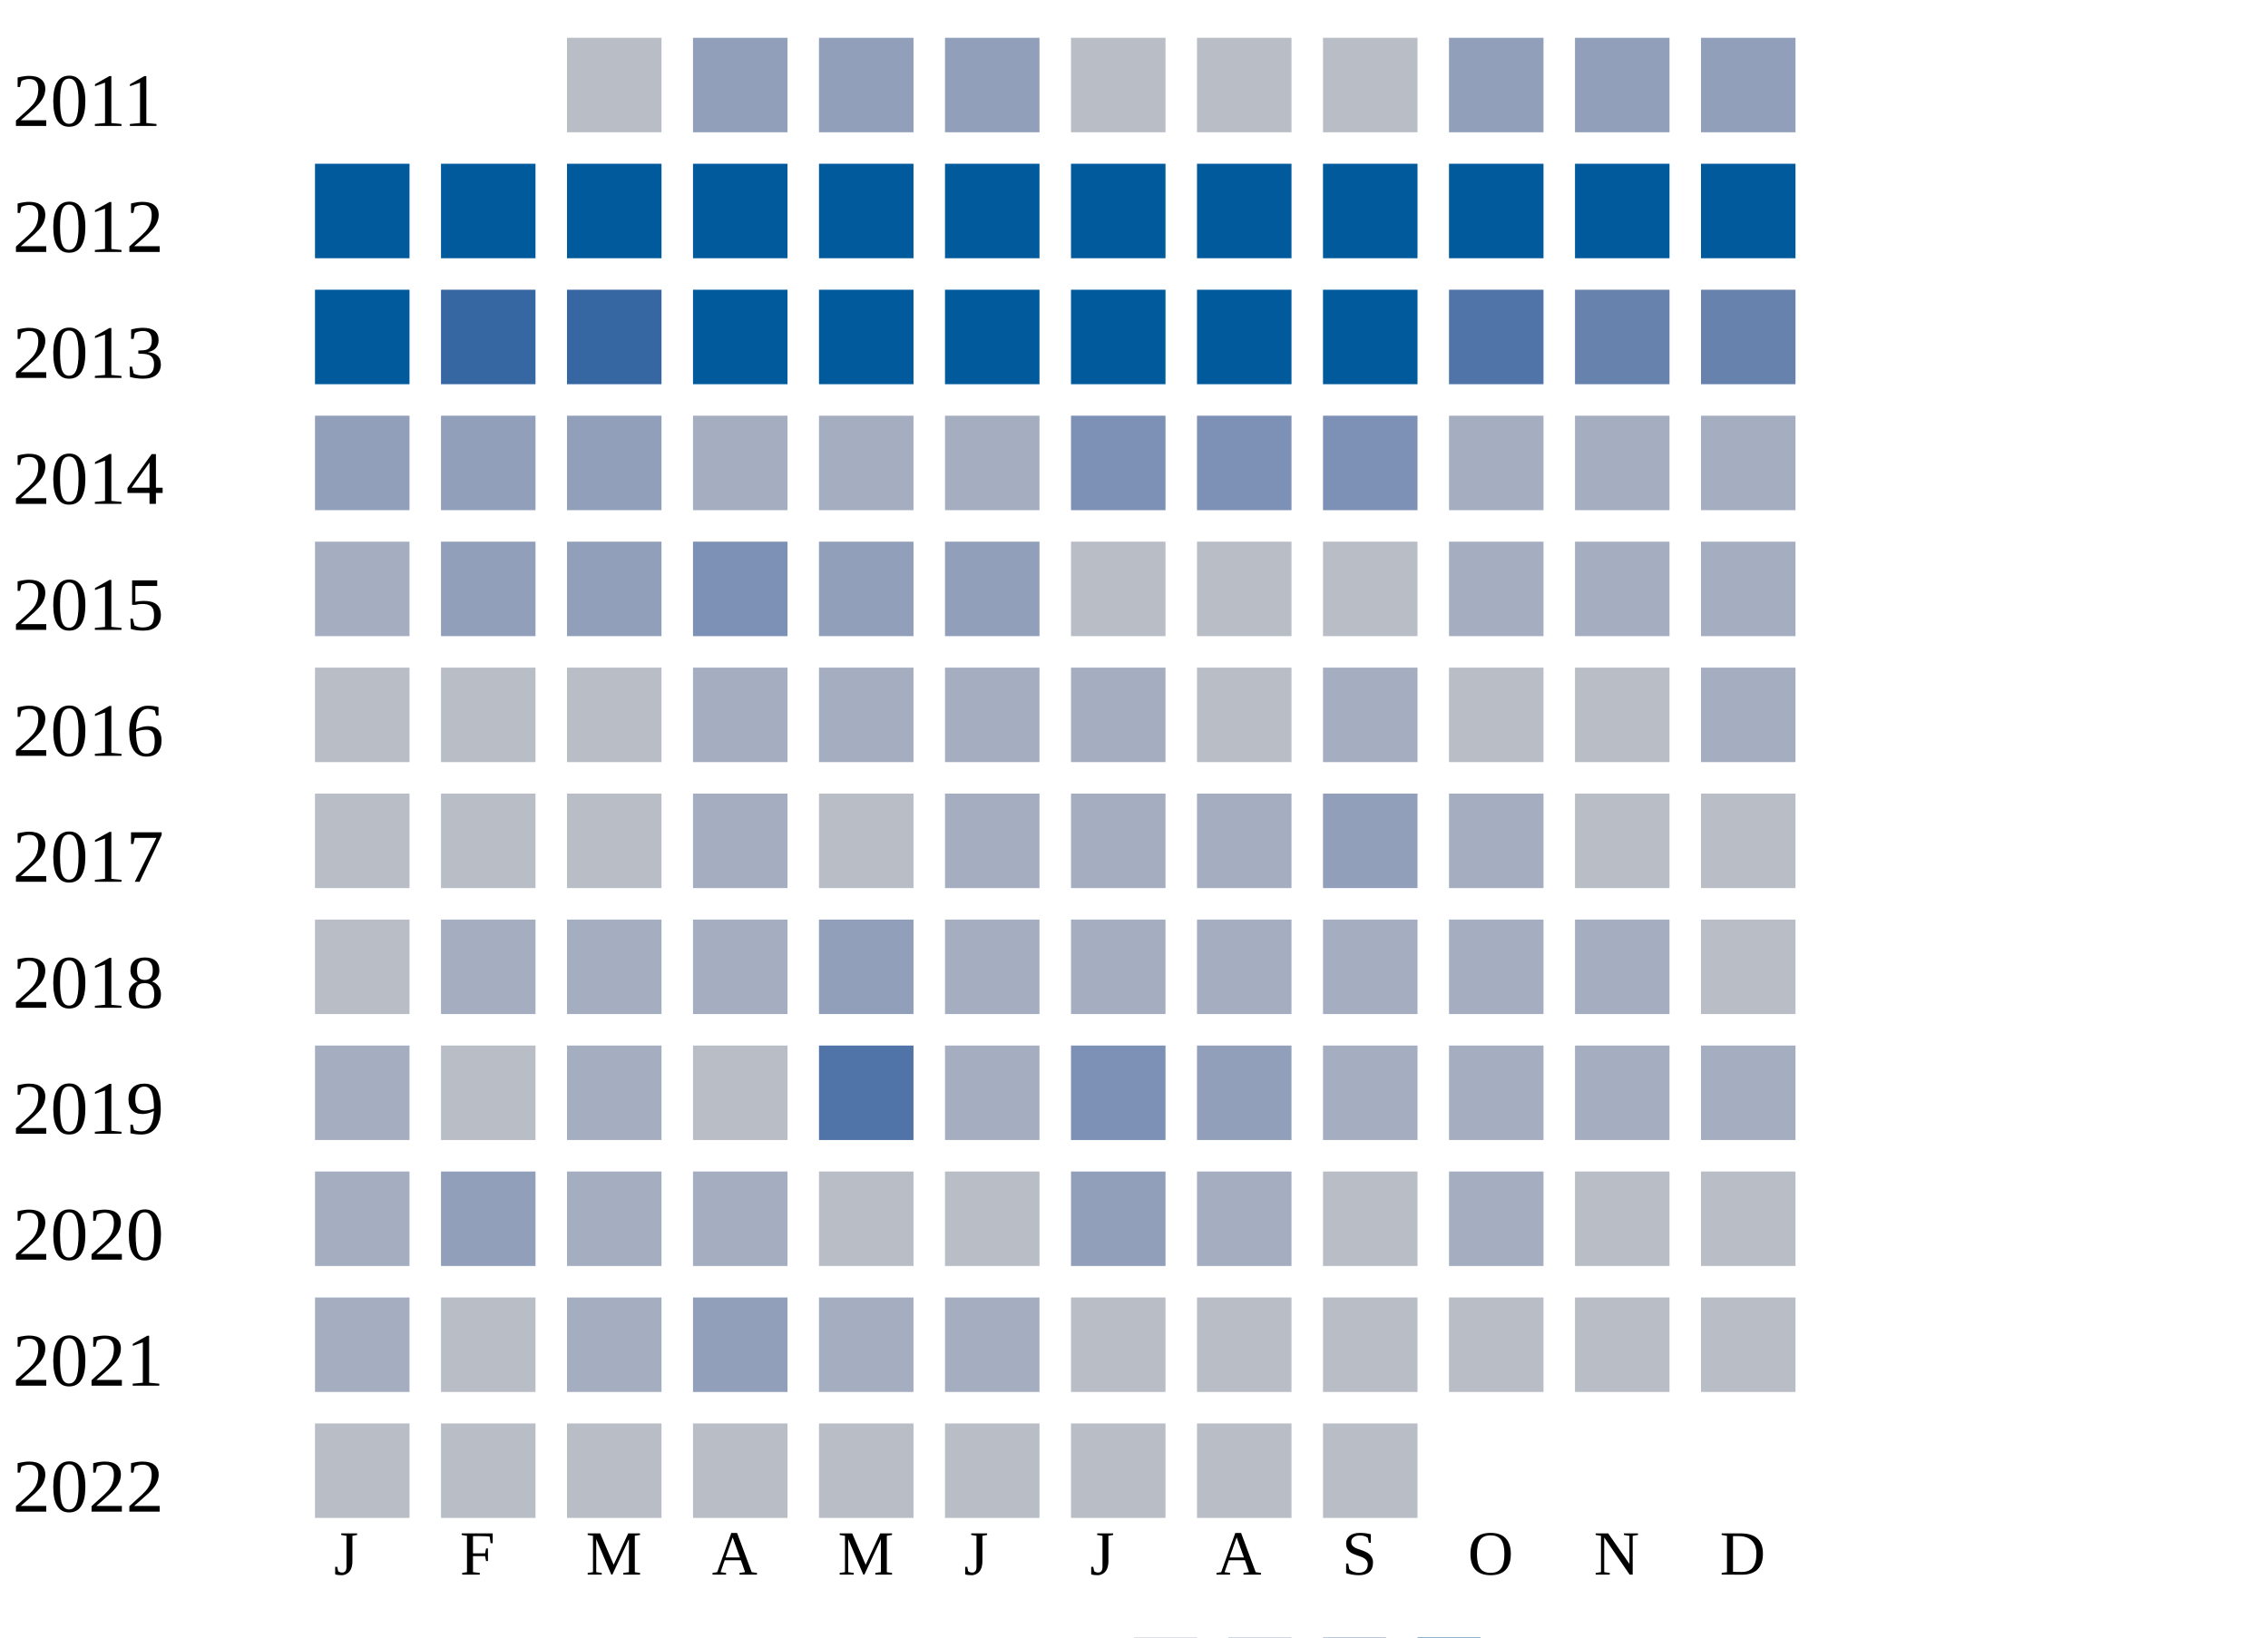
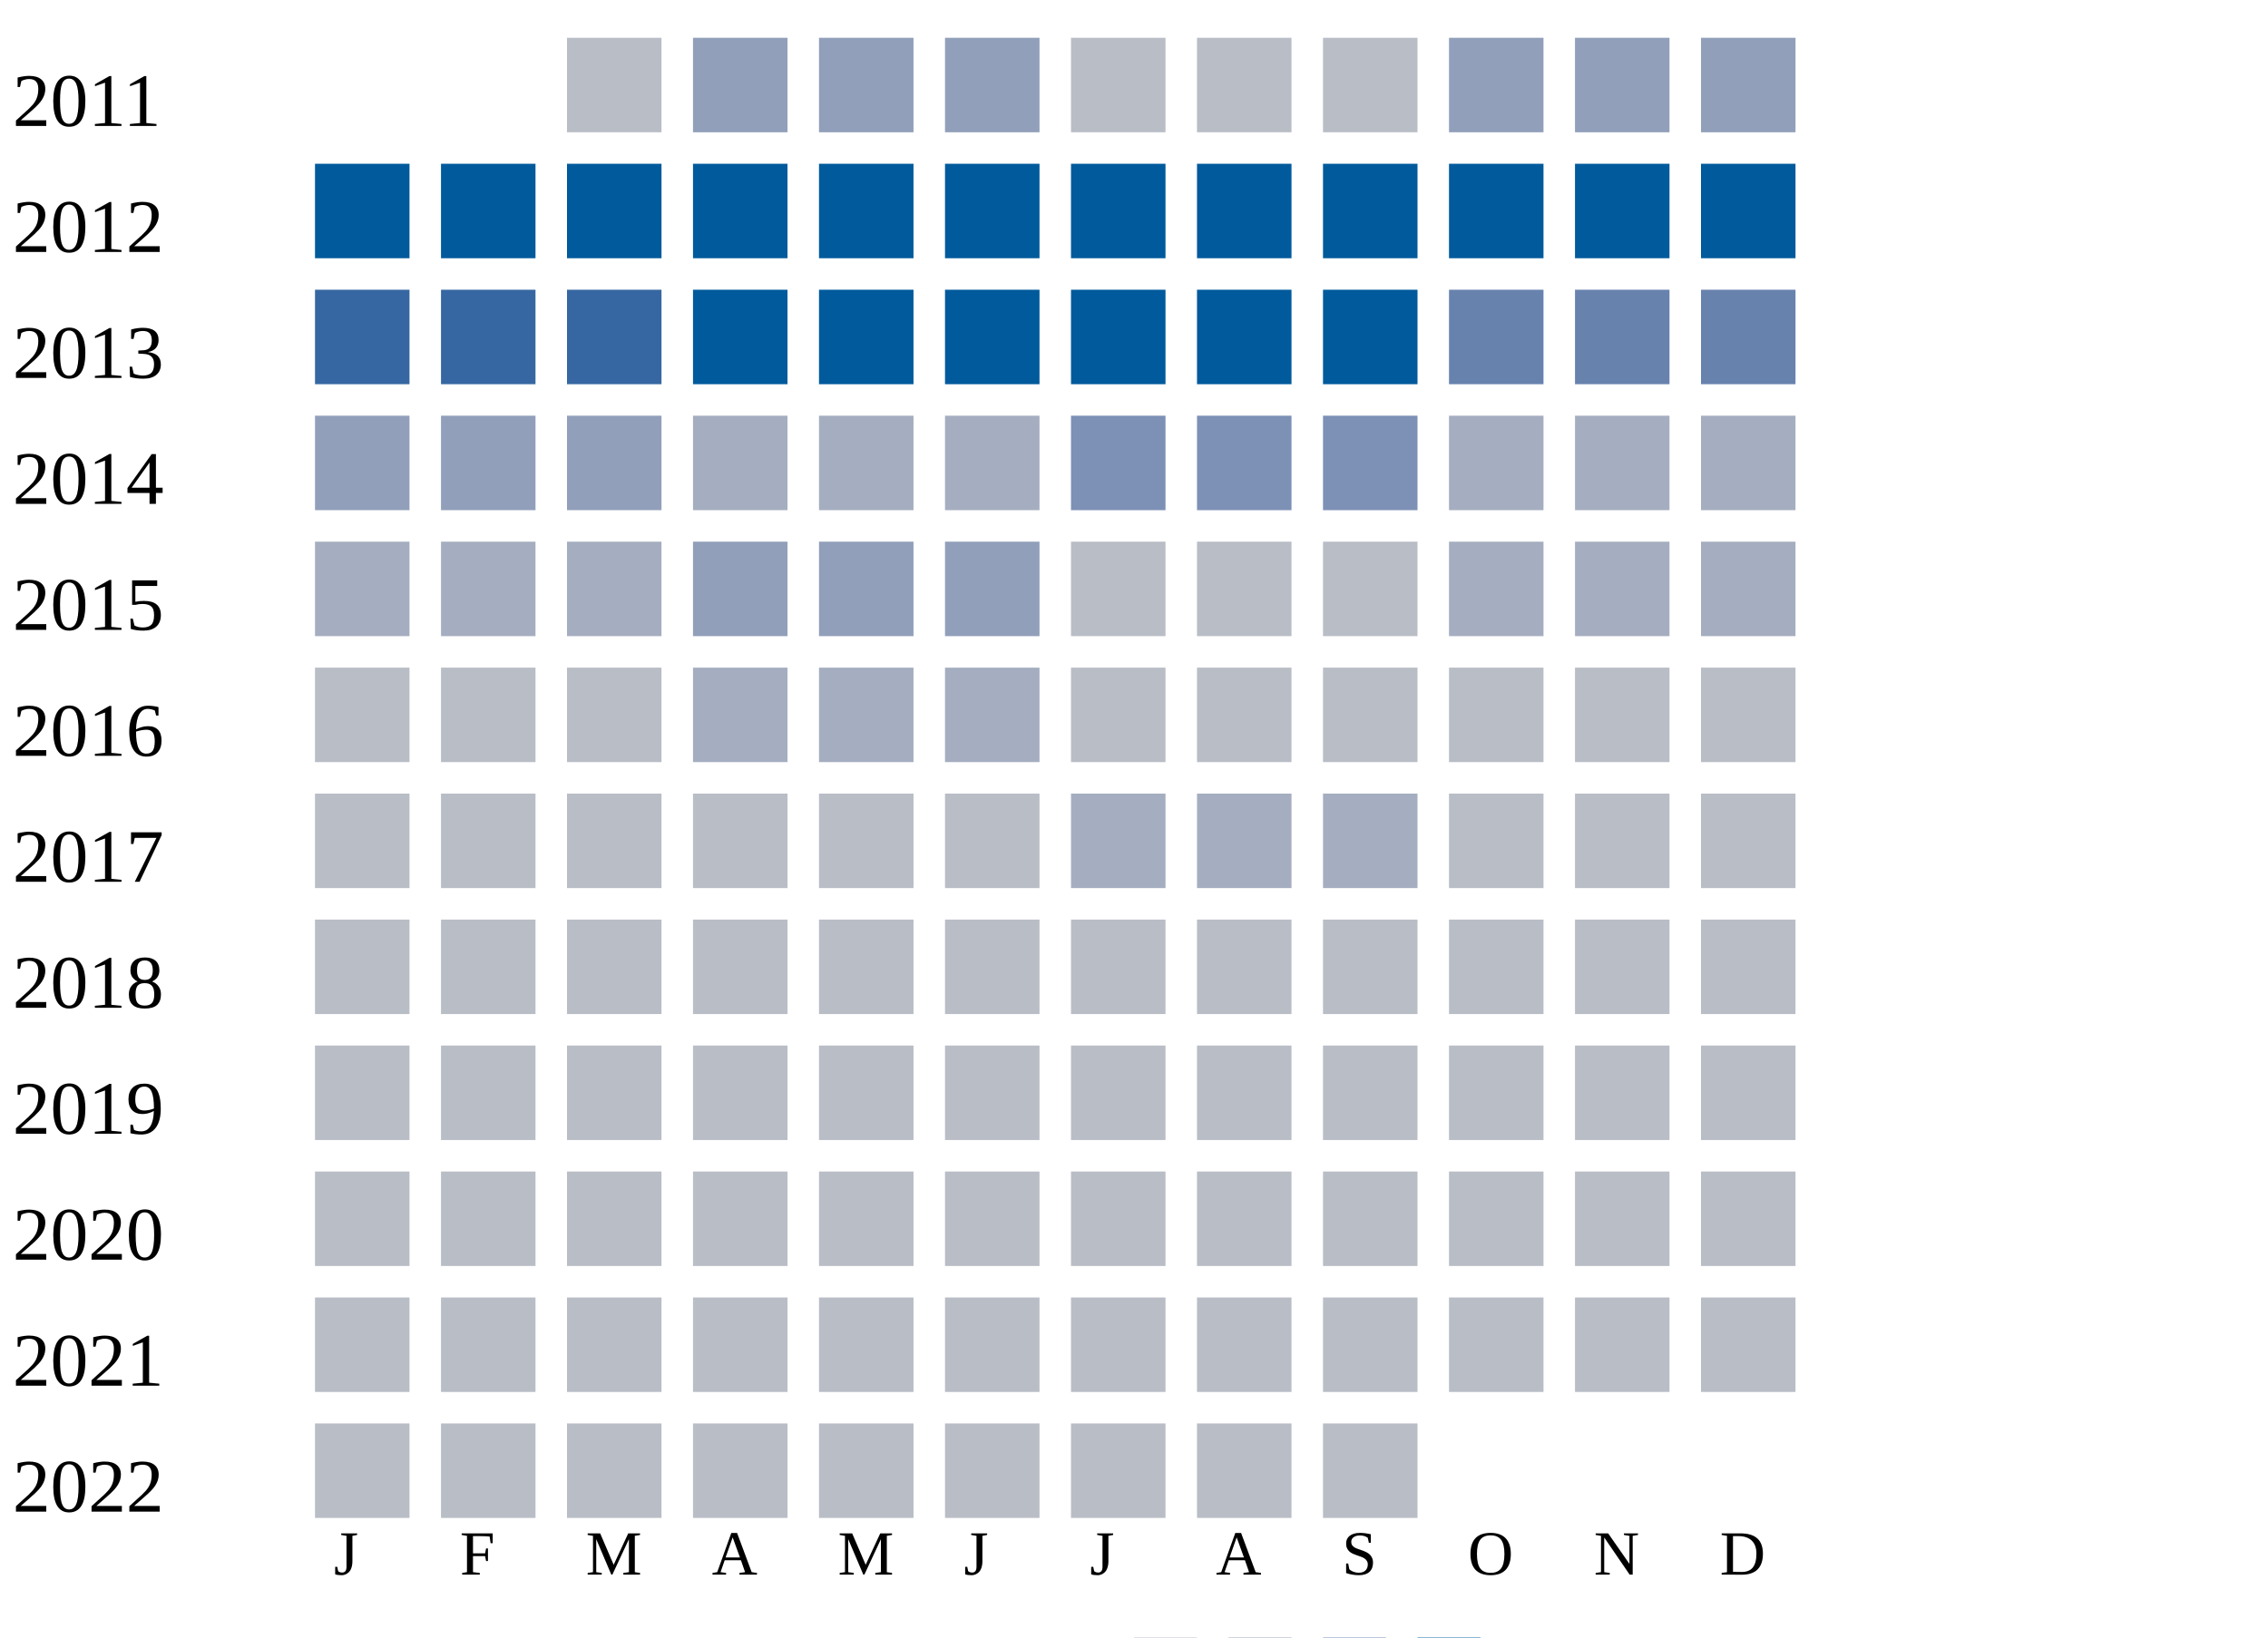
<svg xmlns="http://www.w3.org/2000/svg" width="360" height="260">
  <g transform="translate(0 0)">
    <text x="2" y="20">2011</text>
    <rect x="90" y="6" width="15" height="15" fill="#b9bdc6" />
    <rect x="110" y="6" width="15" height="15" fill="#919fba" />
    <rect x="130" y="6" width="15" height="15" fill="#919fba" />
    <rect x="150" y="6" width="15" height="15" fill="#919fba" />
    <rect x="170" y="6" width="15" height="15" fill="#b9bdc6" />
    <rect x="190" y="6" width="15" height="15" fill="#b9bdc6" />
    <rect x="210" y="6" width="15" height="15" fill="#b9bdc6" />
    <rect x="230" y="6" width="15" height="15" fill="#919fba" />
    <rect x="250" y="6" width="15" height="15" fill="#919fba" />
    <rect x="270" y="6" width="15" height="15" fill="#919fba" />
  </g>
  <g transform="translate(0 20)">
    <text x="2" y="20">2012</text>
    <rect x="50" y="6" width="15" height="15" fill="#005a9c" />
    <rect x="70" y="6" width="15" height="15" fill="#005a9c" />
    <rect x="90" y="6" width="15" height="15" fill="#005a9c" />
    <rect x="110" y="6" width="15" height="15" fill="#005a9c" />
    <rect x="130" y="6" width="15" height="15" fill="#005a9c" />
    <rect x="150" y="6" width="15" height="15" fill="#005a9c" />
    <rect x="170" y="6" width="15" height="15" fill="#005a9c" />
    <rect x="190" y="6" width="15" height="15" fill="#005a9c" />
    <rect x="210" y="6" width="15" height="15" fill="#005a9c" />
    <rect x="230" y="6" width="15" height="15" fill="#005a9c" />
    <rect x="250" y="6" width="15" height="15" fill="#005a9c" />
    <rect x="270" y="6" width="15" height="15" fill="#005a9c" />
  </g>
  <g transform="translate(0 40)">
    <text x="2" y="20">2013</text>
-     <rect x="50" y="6" width="15" height="15" fill="#005a9c" />
+     <rect x="50" y="6" width="15" height="15" fill="#3667a2" />
    <rect x="70" y="6" width="15" height="15" fill="#3667a2" />
    <rect x="90" y="6" width="15" height="15" fill="#3667a2" />
    <rect x="110" y="6" width="15" height="15" fill="#005a9c" />
    <rect x="130" y="6" width="15" height="15" fill="#005a9c" />
    <rect x="150" y="6" width="15" height="15" fill="#005a9c" />
    <rect x="170" y="6" width="15" height="15" fill="#005a9c" />
    <rect x="190" y="6" width="15" height="15" fill="#005a9c" />
    <rect x="210" y="6" width="15" height="15" fill="#005a9c" />
-     <rect x="230" y="6" width="15" height="15" fill="#5174a8" />
+     <rect x="230" y="6" width="15" height="15" fill="#6882ae" />
    <rect x="250" y="6" width="15" height="15" fill="#6882ae" />
    <rect x="270" y="6" width="15" height="15" fill="#6882ae" />
  </g>
  <g transform="translate(0 60)">
    <text x="2" y="20">2014</text>
    <rect x="50" y="6" width="15" height="15" fill="#919fba" />
    <rect x="70" y="6" width="15" height="15" fill="#919fba" />
    <rect x="90" y="6" width="15" height="15" fill="#919fba" />
    <rect x="110" y="6" width="15" height="15" fill="#a5aec0" />
    <rect x="130" y="6" width="15" height="15" fill="#a5aec0" />
    <rect x="150" y="6" width="15" height="15" fill="#a5aec0" />
    <rect x="170" y="6" width="15" height="15" fill="#7d90b5" />
    <rect x="190" y="6" width="15" height="15" fill="#7d90b5" />
    <rect x="210" y="6" width="15" height="15" fill="#7d90b5" />
    <rect x="230" y="6" width="15" height="15" fill="#a5aec0" />
    <rect x="250" y="6" width="15" height="15" fill="#a5aec0" />
    <rect x="270" y="6" width="15" height="15" fill="#a5aec0" />
  </g>
  <g transform="translate(0 80)">
    <text x="2" y="20">2015</text>
    <rect x="50" y="6" width="15" height="15" fill="#a5aec0" />
-     <rect x="70" y="6" width="15" height="15" fill="#919fba" />
-     <rect x="90" y="6" width="15" height="15" fill="#919fba" />
-     <rect x="110" y="6" width="15" height="15" fill="#7d90b5" />
+     <rect x="70" y="6" width="15" height="15" fill="#a5aec0" />
+     <rect x="90" y="6" width="15" height="15" fill="#a5aec0" />
+     <rect x="110" y="6" width="15" height="15" fill="#919fba" />
    <rect x="130" y="6" width="15" height="15" fill="#919fba" />
    <rect x="150" y="6" width="15" height="15" fill="#919fba" />
    <rect x="170" y="6" width="15" height="15" fill="#b9bdc6" />
    <rect x="190" y="6" width="15" height="15" fill="#b9bdc6" />
    <rect x="210" y="6" width="15" height="15" fill="#b9bdc6" />
    <rect x="230" y="6" width="15" height="15" fill="#a5aec0" />
    <rect x="250" y="6" width="15" height="15" fill="#a5aec0" />
    <rect x="270" y="6" width="15" height="15" fill="#a5aec0" />
  </g>
  <g transform="translate(0 100)">
    <text x="2" y="20">2016</text>
    <rect x="50" y="6" width="15" height="15" fill="#b9bdc6" />
    <rect x="70" y="6" width="15" height="15" fill="#b9bdc6" />
    <rect x="90" y="6" width="15" height="15" fill="#b9bdc6" />
    <rect x="110" y="6" width="15" height="15" fill="#a5aec0" />
    <rect x="130" y="6" width="15" height="15" fill="#a5aec0" />
    <rect x="150" y="6" width="15" height="15" fill="#a5aec0" />
-     <rect x="170" y="6" width="15" height="15" fill="#a5aec0" />
+     <rect x="170" y="6" width="15" height="15" fill="#b9bdc6" />
    <rect x="190" y="6" width="15" height="15" fill="#b9bdc6" />
-     <rect x="210" y="6" width="15" height="15" fill="#a5aec0" />
+     <rect x="210" y="6" width="15" height="15" fill="#b9bdc6" />
    <rect x="230" y="6" width="15" height="15" fill="#b9bdc6" />
    <rect x="250" y="6" width="15" height="15" fill="#b9bdc6" />
-     <rect x="270" y="6" width="15" height="15" fill="#a5aec0" />
+     <rect x="270" y="6" width="15" height="15" fill="#b9bdc6" />
  </g>
  <g transform="translate(0 120)">
    <text x="2" y="20">2017</text>
    <rect x="50" y="6" width="15" height="15" fill="#b9bdc6" />
    <rect x="70" y="6" width="15" height="15" fill="#b9bdc6" />
    <rect x="90" y="6" width="15" height="15" fill="#b9bdc6" />
-     <rect x="110" y="6" width="15" height="15" fill="#a5aec0" />
+     <rect x="110" y="6" width="15" height="15" fill="#b9bdc6" />
    <rect x="130" y="6" width="15" height="15" fill="#b9bdc6" />
-     <rect x="150" y="6" width="15" height="15" fill="#a5aec0" />
+     <rect x="150" y="6" width="15" height="15" fill="#b9bdc6" />
    <rect x="170" y="6" width="15" height="15" fill="#a5aec0" />
    <rect x="190" y="6" width="15" height="15" fill="#a5aec0" />
-     <rect x="210" y="6" width="15" height="15" fill="#919fba" />
-     <rect x="230" y="6" width="15" height="15" fill="#a5aec0" />
+     <rect x="210" y="6" width="15" height="15" fill="#a5aec0" />
+     <rect x="230" y="6" width="15" height="15" fill="#b9bdc6" />
    <rect x="250" y="6" width="15" height="15" fill="#b9bdc6" />
    <rect x="270" y="6" width="15" height="15" fill="#b9bdc6" />
  </g>
  <g transform="translate(0 140)">
    <text x="2" y="20">2018</text>
    <rect x="50" y="6" width="15" height="15" fill="#b9bdc6" />
-     <rect x="70" y="6" width="15" height="15" fill="#a5aec0" />
-     <rect x="90" y="6" width="15" height="15" fill="#a5aec0" />
-     <rect x="110" y="6" width="15" height="15" fill="#a5aec0" />
-     <rect x="130" y="6" width="15" height="15" fill="#919fba" />
-     <rect x="150" y="6" width="15" height="15" fill="#a5aec0" />
-     <rect x="170" y="6" width="15" height="15" fill="#a5aec0" />
-     <rect x="190" y="6" width="15" height="15" fill="#a5aec0" />
-     <rect x="210" y="6" width="15" height="15" fill="#a5aec0" />
-     <rect x="230" y="6" width="15" height="15" fill="#a5aec0" />
-     <rect x="250" y="6" width="15" height="15" fill="#a5aec0" />
+     <rect x="70" y="6" width="15" height="15" fill="#b9bdc6" />
+     <rect x="90" y="6" width="15" height="15" fill="#b9bdc6" />
+     <rect x="110" y="6" width="15" height="15" fill="#b9bdc6" />
+     <rect x="130" y="6" width="15" height="15" fill="#b9bdc6" />
+     <rect x="150" y="6" width="15" height="15" fill="#b9bdc6" />
+     <rect x="170" y="6" width="15" height="15" fill="#b9bdc6" />
+     <rect x="190" y="6" width="15" height="15" fill="#b9bdc6" />
+     <rect x="210" y="6" width="15" height="15" fill="#b9bdc6" />
+     <rect x="230" y="6" width="15" height="15" fill="#b9bdc6" />
+     <rect x="250" y="6" width="15" height="15" fill="#b9bdc6" />
    <rect x="270" y="6" width="15" height="15" fill="#b9bdc6" />
  </g>
  <g transform="translate(0 160)">
    <text x="2" y="20">2019</text>
-     <rect x="50" y="6" width="15" height="15" fill="#a5aec0" />
+     <rect x="50" y="6" width="15" height="15" fill="#b9bdc6" />
    <rect x="70" y="6" width="15" height="15" fill="#b9bdc6" />
-     <rect x="90" y="6" width="15" height="15" fill="#a5aec0" />
+     <rect x="90" y="6" width="15" height="15" fill="#b9bdc6" />
    <rect x="110" y="6" width="15" height="15" fill="#b9bdc6" />
-     <rect x="130" y="6" width="15" height="15" fill="#5174a8" />
-     <rect x="150" y="6" width="15" height="15" fill="#a5aec0" />
-     <rect x="170" y="6" width="15" height="15" fill="#7d90b5" />
-     <rect x="190" y="6" width="15" height="15" fill="#919fba" />
-     <rect x="210" y="6" width="15" height="15" fill="#a5aec0" />
-     <rect x="230" y="6" width="15" height="15" fill="#a5aec0" />
-     <rect x="250" y="6" width="15" height="15" fill="#a5aec0" />
-     <rect x="270" y="6" width="15" height="15" fill="#a5aec0" />
+     <rect x="130" y="6" width="15" height="15" fill="#b9bdc6" />
+     <rect x="150" y="6" width="15" height="15" fill="#b9bdc6" />
+     <rect x="170" y="6" width="15" height="15" fill="#b9bdc6" />
+     <rect x="190" y="6" width="15" height="15" fill="#b9bdc6" />
+     <rect x="210" y="6" width="15" height="15" fill="#b9bdc6" />
+     <rect x="230" y="6" width="15" height="15" fill="#b9bdc6" />
+     <rect x="250" y="6" width="15" height="15" fill="#b9bdc6" />
+     <rect x="270" y="6" width="15" height="15" fill="#b9bdc6" />
  </g>
  <g transform="translate(0 180)">
    <text x="2" y="20">2020</text>
-     <rect x="50" y="6" width="15" height="15" fill="#a5aec0" />
-     <rect x="70" y="6" width="15" height="15" fill="#919fba" />
-     <rect x="90" y="6" width="15" height="15" fill="#a5aec0" />
-     <rect x="110" y="6" width="15" height="15" fill="#a5aec0" />
+     <rect x="50" y="6" width="15" height="15" fill="#b9bdc6" />
+     <rect x="70" y="6" width="15" height="15" fill="#b9bdc6" />
+     <rect x="90" y="6" width="15" height="15" fill="#b9bdc6" />
+     <rect x="110" y="6" width="15" height="15" fill="#b9bdc6" />
    <rect x="130" y="6" width="15" height="15" fill="#b9bdc6" />
    <rect x="150" y="6" width="15" height="15" fill="#b9bdc6" />
-     <rect x="170" y="6" width="15" height="15" fill="#919fba" />
-     <rect x="190" y="6" width="15" height="15" fill="#a5aec0" />
+     <rect x="170" y="6" width="15" height="15" fill="#b9bdc6" />
+     <rect x="190" y="6" width="15" height="15" fill="#b9bdc6" />
    <rect x="210" y="6" width="15" height="15" fill="#b9bdc6" />
-     <rect x="230" y="6" width="15" height="15" fill="#a5aec0" />
+     <rect x="230" y="6" width="15" height="15" fill="#b9bdc6" />
    <rect x="250" y="6" width="15" height="15" fill="#b9bdc6" />
    <rect x="270" y="6" width="15" height="15" fill="#b9bdc6" />
  </g>
  <g transform="translate(0 200)">
    <text x="2" y="20">2021</text>
-     <rect x="50" y="6" width="15" height="15" fill="#a5aec0" />
+     <rect x="50" y="6" width="15" height="15" fill="#b9bdc6" />
    <rect x="70" y="6" width="15" height="15" fill="#b9bdc6" />
-     <rect x="90" y="6" width="15" height="15" fill="#a5aec0" />
-     <rect x="110" y="6" width="15" height="15" fill="#919fba" />
-     <rect x="130" y="6" width="15" height="15" fill="#a5aec0" />
-     <rect x="150" y="6" width="15" height="15" fill="#a5aec0" />
+     <rect x="90" y="6" width="15" height="15" fill="#b9bdc6" />
+     <rect x="110" y="6" width="15" height="15" fill="#b9bdc6" />
+     <rect x="130" y="6" width="15" height="15" fill="#b9bdc6" />
+     <rect x="150" y="6" width="15" height="15" fill="#b9bdc6" />
    <rect x="170" y="6" width="15" height="15" fill="#b9bdc6" />
    <rect x="190" y="6" width="15" height="15" fill="#b9bdc6" />
    <rect x="210" y="6" width="15" height="15" fill="#b9bdc6" />
    <rect x="230" y="6" width="15" height="15" fill="#b9bdc6" />
    <rect x="250" y="6" width="15" height="15" fill="#b9bdc6" />
    <rect x="270" y="6" width="15" height="15" fill="#b9bdc6" />
  </g>
  <g transform="translate(0 220)">
    <text x="2" y="20">2022</text>
    <rect x="50" y="6" width="15" height="15" fill="#b9bdc6" />
    <rect x="70" y="6" width="15" height="15" fill="#b9bdc6" />
    <rect x="90" y="6" width="15" height="15" fill="#b9bdc6" />
    <rect x="110" y="6" width="15" height="15" fill="#b9bdc6" />
    <rect x="130" y="6" width="15" height="15" fill="#b9bdc6" />
    <rect x="150" y="6" width="15" height="15" fill="#b9bdc6" />
    <rect x="170" y="6" width="15" height="15" fill="#b9bdc6" />
    <rect x="190" y="6" width="15" height="15" fill="#b9bdc6" />
    <rect x="210" y="6" width="15" height="15" fill="#b9bdc6" />
  </g>
  <text style="font-size: 10px; text-align: center" x="53" y="250">J</text>
  <text style="font-size: 10px; text-align: center" x="73" y="250">F</text>
  <text style="font-size: 10px; text-align: center" x="93" y="250">M</text>
  <text style="font-size: 10px; text-align: center" x="113" y="250">A</text>
  <text style="font-size: 10px; text-align: center" x="133" y="250">M</text>
  <text style="font-size: 10px; text-align: center" x="153" y="250">J</text>
  <text style="font-size: 10px; text-align: center" x="173" y="250">J</text>
  <text style="font-size: 10px; text-align: center" x="193" y="250">A</text>
  <text style="font-size: 10px; text-align: center" x="213" y="250">S</text>
  <text style="font-size: 10px; text-align: center" x="233" y="250">O</text>
  <text style="font-size: 10px; text-align: center" x="253" y="250">N</text>
  <text style="font-size: 10px; text-align: center" x="273" y="250">D</text>
  <text style="font-size: 10px;" x="155" y="269">Less</text>
  <rect fill="#b9bdc6" width="10" height="10" x="180" y="260" />
  <rect fill="#919fba" width="10" height="10" x="195" y="260" />
  <rect fill="#6882ae" width="10" height="10" x="210" y="260" />
  <rect fill="#005a9c" width="10" height="10" x="225" y="260" />
  <text x="240" y="269" style="font-size: 10px;">More</text>
</svg>
